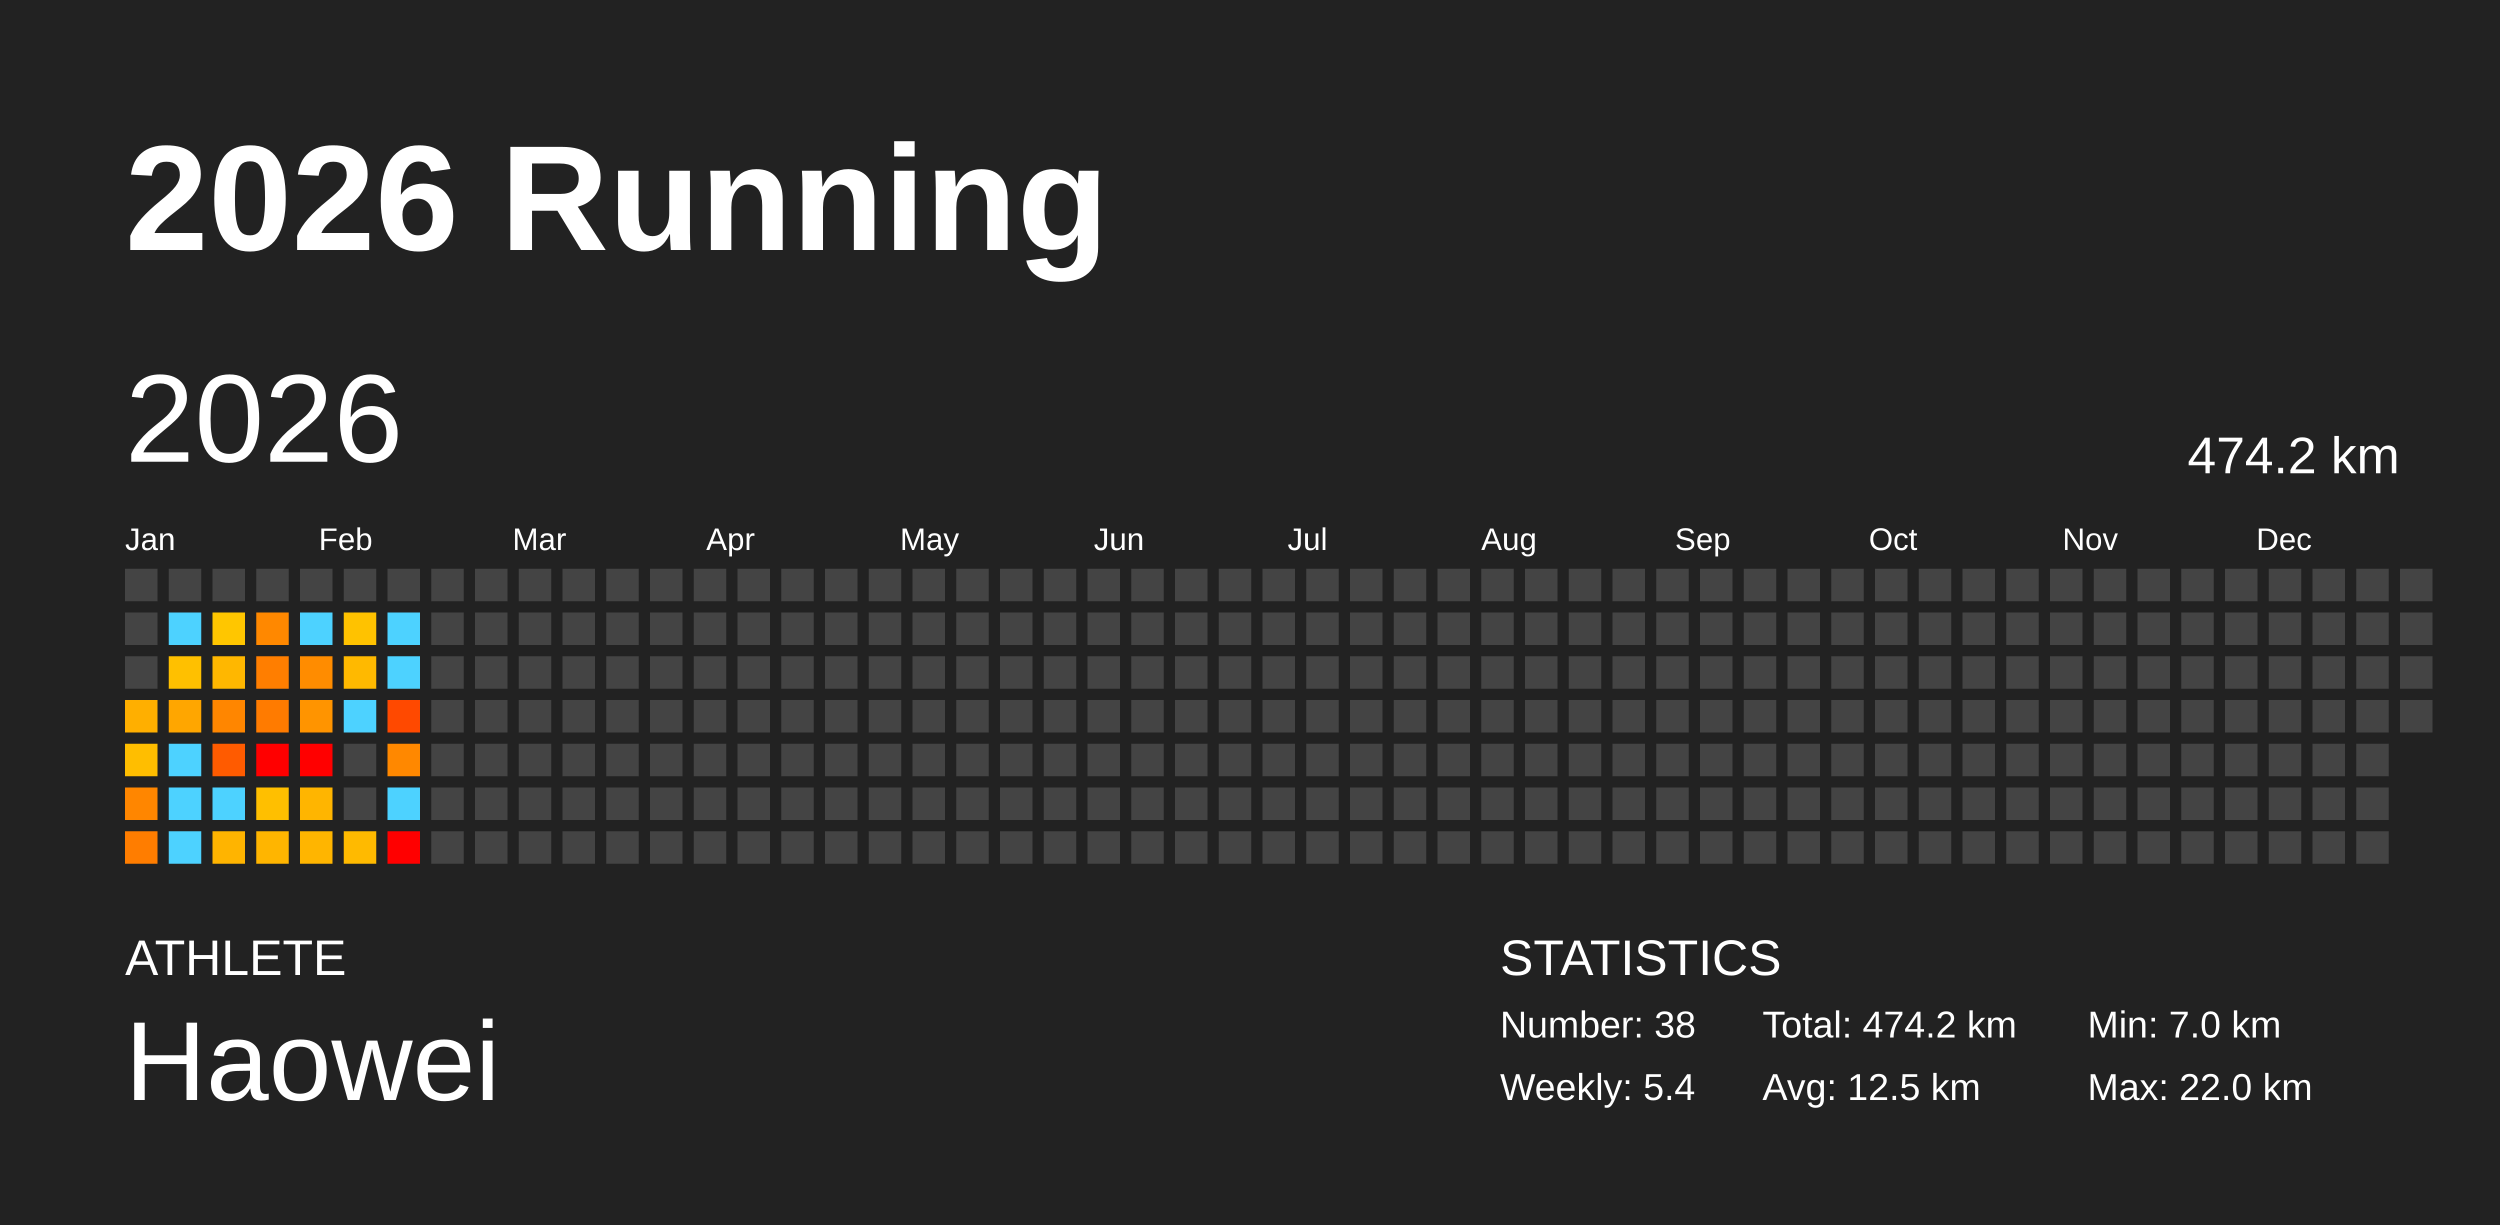
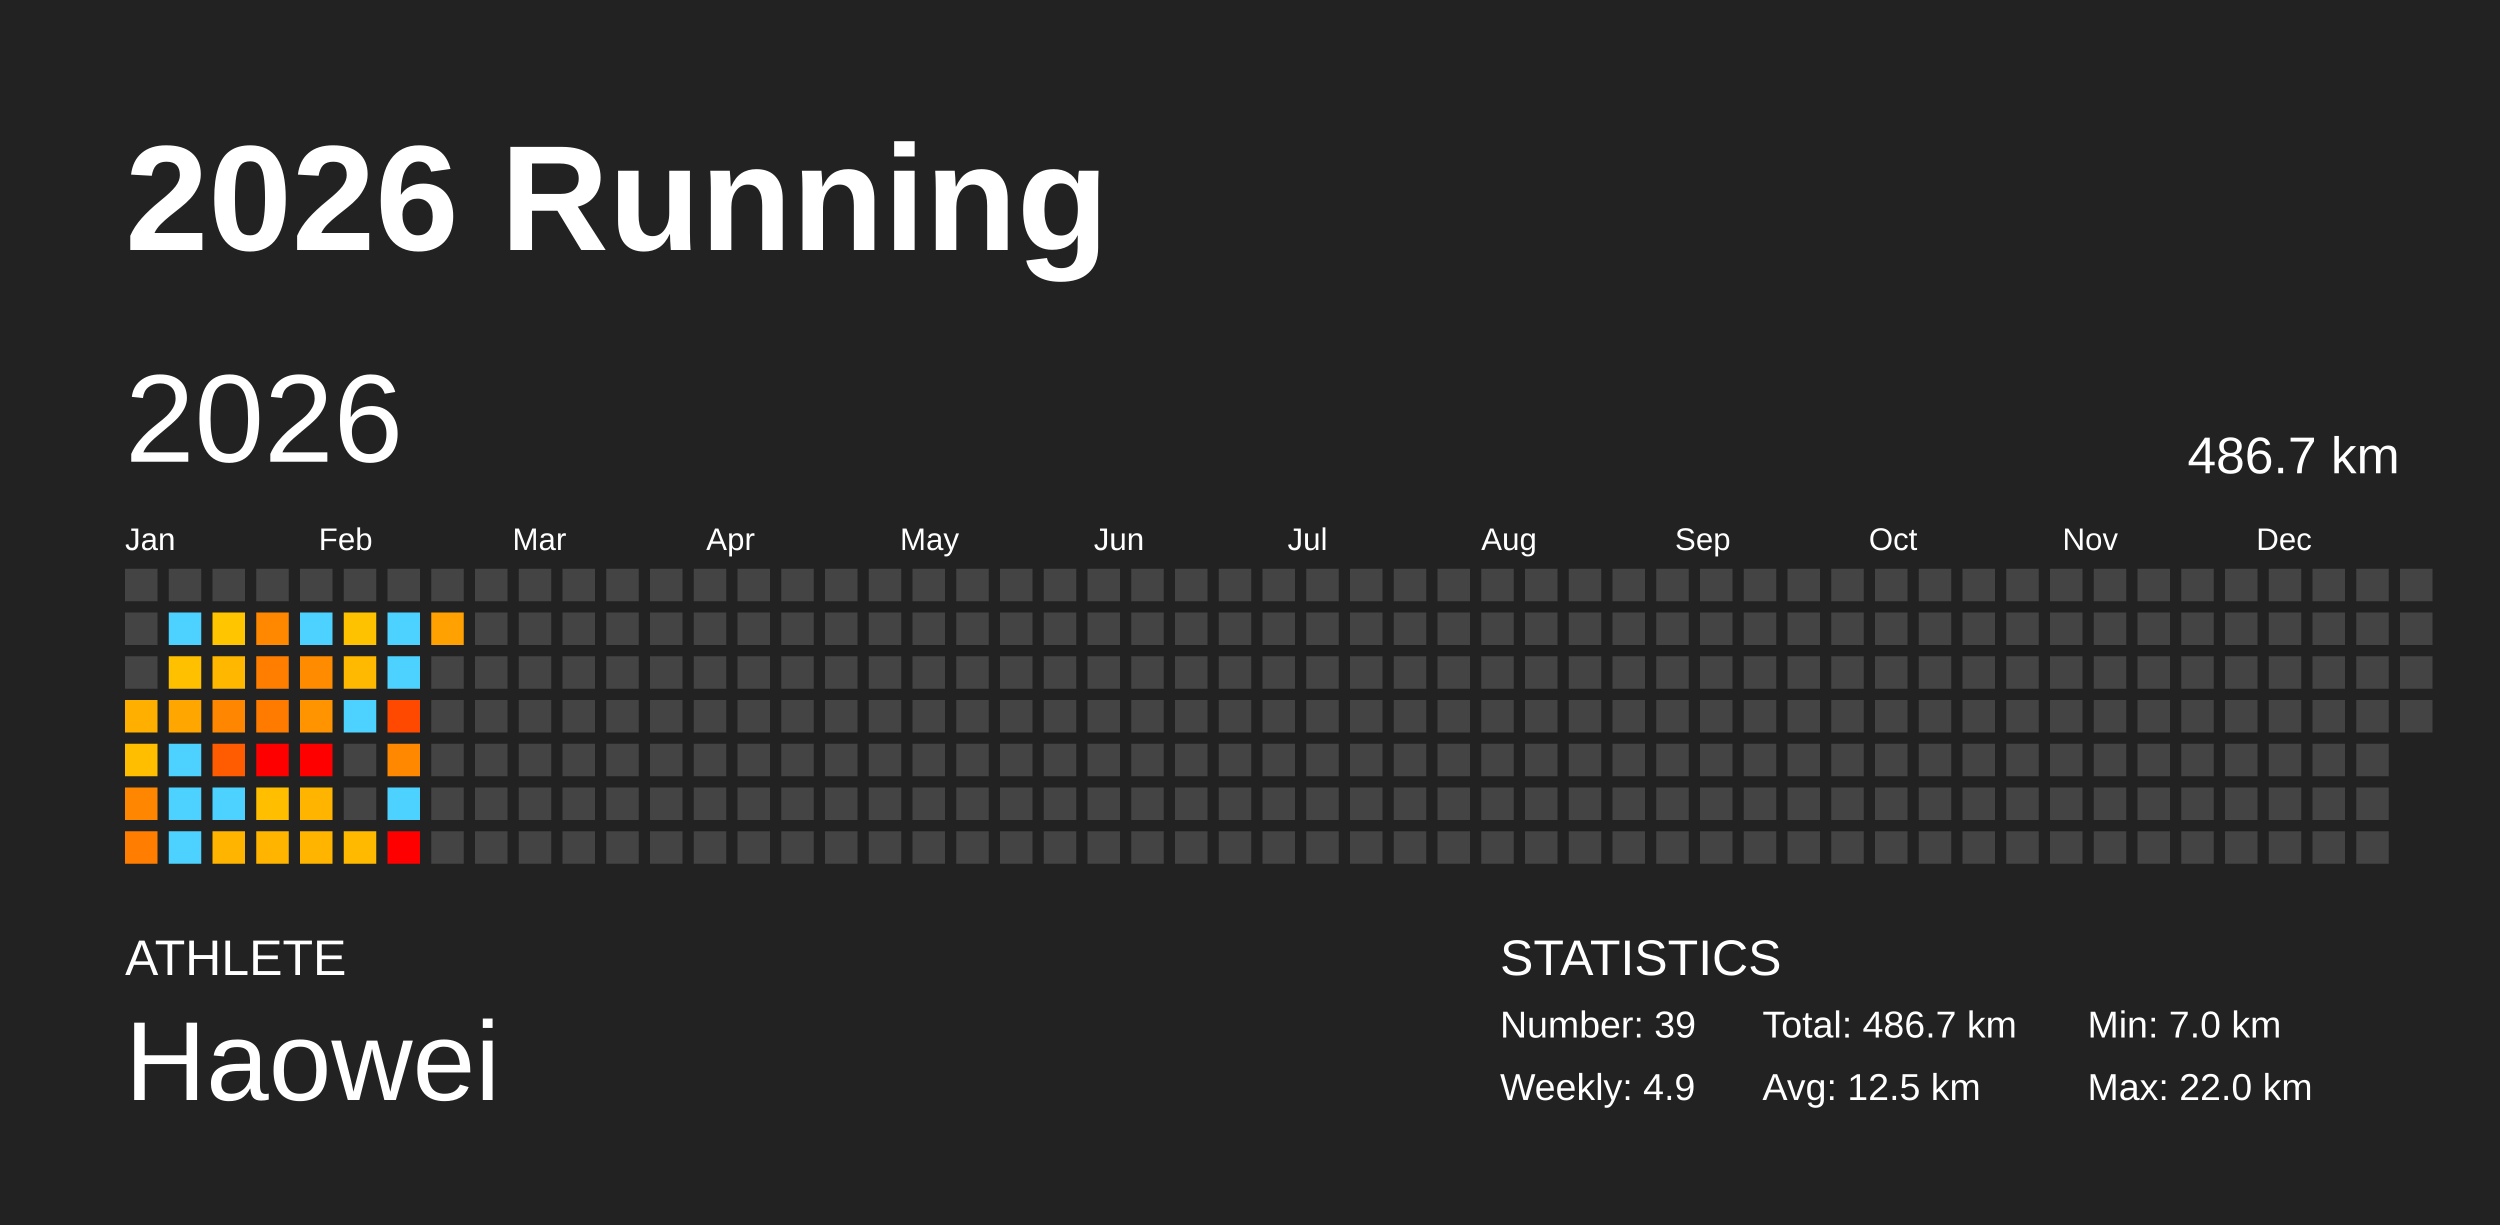
<svg xmlns="http://www.w3.org/2000/svg" baseProfile="full" height="98mm" version="1.1" viewBox="0,0,200,98" width="200mm">
  <defs />
  <rect fill="#222222" height="98" width="200" x="0" y="0" />
  <text fill="#FFFFFF" style="font-size:12px; font-family:Arial; font-weight:bold;" x="10" y="20">2026 Running</text>
  <text fill="#FFFFFF" style="font-size:4px; font-family:Arial" x="10" y="78">ATHLETE</text>
  <text fill="#FFFFFF" style="font-size:9px; font-family:Arial" x="10" y="88">Haowei</text>
  <text fill="#FFFFFF" style="font-size:4px; font-family:Arial" x="120" y="78">STATISTICS</text>
-   <text fill="#FFFFFF" style="font-size:3px; font-family:Arial" x="120" y="83">Number: 38</text>
-   <text fill="#FFFFFF" style="font-size:3px; font-family:Arial" x="120" y="88">Weekly: 5.4</text>
-   <text fill="#FFFFFF" style="font-size:3px; font-family:Arial" x="141" y="83">Total: 474.2 km</text>
+   <text fill="#FFFFFF" style="font-size:3px; font-family:Arial" x="120" y="83">Number: 39</text>
+   <text fill="#FFFFFF" style="font-size:3px; font-family:Arial" x="120" y="88">Weekly: 4.9</text>
+   <text fill="#FFFFFF" style="font-size:3px; font-family:Arial" x="141" y="83">Total: 486.7 km</text>
  <text fill="#FFFFFF" style="font-size:3px; font-family:Arial" x="141" y="88">Avg: 12.5 km</text>
  <text fill="#FFFFFF" style="font-size:3px; font-family:Arial" x="167" y="83">Min: 7.0 km</text>
  <text fill="#FFFFFF" style="font-size:3px; font-family:Arial" x="167" y="88">Max: 22.0 km</text>
  <text dominant-baseline="hanging" fill="#FFFFFF" style="font-size:10.0px; font-family:Arial;" x="10" y="30">2026</text>
-   <text dominant-baseline="hanging" fill="#FFFFFF" style="font-size:4.125px; font-family:Arial;" x="175" y="35">474.2 km</text>
+   <text dominant-baseline="hanging" fill="#FFFFFF" style="font-size:4.125px; font-family:Arial;" x="175" y="35">486.7 km</text>
  <text fill="#FFFFFF" style="font-size:2.5px; font-family:Arial" x="10.0" y="44">Jan</text>
  <text fill="#FFFFFF" style="font-size:2.5px; font-family:Arial" x="25.5" y="44">Feb</text>
  <text fill="#FFFFFF" style="font-size:2.5px; font-family:Arial" x="41.0" y="44">Mar</text>
  <text fill="#FFFFFF" style="font-size:2.5px; font-family:Arial" x="56.5" y="44">Apr</text>
  <text fill="#FFFFFF" style="font-size:2.5px; font-family:Arial" x="72.0" y="44">May</text>
  <text fill="#FFFFFF" style="font-size:2.5px; font-family:Arial" x="87.5" y="44">Jun</text>
  <text fill="#FFFFFF" style="font-size:2.5px; font-family:Arial" x="103.0" y="44">Jul</text>
  <text fill="#FFFFFF" style="font-size:2.5px; font-family:Arial" x="118.5" y="44">Aug</text>
  <text fill="#FFFFFF" style="font-size:2.5px; font-family:Arial" x="134.0" y="44">Sep</text>
  <text fill="#FFFFFF" style="font-size:2.5px; font-family:Arial" x="149.5" y="44">Oct</text>
  <text fill="#FFFFFF" style="font-size:2.5px; font-family:Arial" x="165.0" y="44">Nov</text>
  <text fill="#FFFFFF" style="font-size:2.5px; font-family:Arial" x="180.5" y="44">Dec</text>
  <rect fill="#444444" height="2.6" width="2.6" x="10.0" y="45.5" />
  <rect fill="#444444" height="2.6" width="2.6" x="10.0" y="49.0" />
  <rect fill="#444444" height="2.6" width="2.6" x="10.0" y="52.5" />
  <rect fill="#ffaf00" height="2.6" width="2.6" x="10.0" y="56.0" />
  <rect fill="#ffbe00" height="2.6" width="2.6" x="10.0" y="59.5" />
  <rect fill="#ff8600" height="2.6" width="2.6" x="10.0" y="63.0" />
  <rect fill="#ff7d00" height="2.6" width="2.6" x="10.0" y="66.5" />
  <rect fill="#444444" height="2.6" width="2.6" x="13.5" y="45.5" />
  <rect fill="#4dd2ff" height="2.6" width="2.6" x="13.5" y="49.0" />
  <rect fill="#ffc000" height="2.6" width="2.6" x="13.5" y="52.5" />
  <rect fill="#ffa600" height="2.6" width="2.6" x="13.5" y="56.0" />
  <rect fill="#4dd2ff" height="2.6" width="2.6" x="13.5" y="59.5" />
  <rect fill="#4dd2ff" height="2.6" width="2.6" x="13.5" y="63.0" />
  <rect fill="#4dd2ff" height="2.6" width="2.6" x="13.5" y="66.5" />
  <rect fill="#444444" height="2.6" width="2.6" x="17.0" y="45.5" />
  <rect fill="#ffc600" height="2.6" width="2.6" x="17.0" y="49.0" />
  <rect fill="#ffb700" height="2.6" width="2.6" x="17.0" y="52.5" />
  <rect fill="#ff8600" height="2.6" width="2.6" x="17.0" y="56.0" />
  <rect fill="#ff5b00" height="2.6" width="2.6" x="17.0" y="59.5" />
  <rect fill="#4dd2ff" height="2.6" width="2.6" x="17.0" y="63.0" />
  <rect fill="#ffb400" height="2.6" width="2.6" x="17.0" y="66.5" />
  <rect fill="#444444" height="2.6" width="2.6" x="20.5" y="45.5" />
  <rect fill="#ff8800" height="2.6" width="2.6" x="20.5" y="49.0" />
  <rect fill="#ff7e00" height="2.6" width="2.6" x="20.5" y="52.5" />
  <rect fill="#ff7b00" height="2.6" width="2.6" x="20.5" y="56.0" />
  <rect fill="red" height="2.6" width="2.6" x="20.5" y="59.5" />
  <rect fill="#ffbf00" height="2.6" width="2.6" x="20.5" y="63.0" />
  <rect fill="#ffb500" height="2.6" width="2.6" x="20.5" y="66.5" />
  <rect fill="#444444" height="2.6" width="2.6" x="24.0" y="45.5" />
  <rect fill="#4dd2ff" height="2.6" width="2.6" x="24.0" y="49.0" />
  <rect fill="#ff8c00" height="2.6" width="2.6" x="24.0" y="52.5" />
  <rect fill="#ff9400" height="2.6" width="2.6" x="24.0" y="56.0" />
  <rect fill="red" height="2.6" width="2.6" x="24.0" y="59.5" />
  <rect fill="#ffb500" height="2.6" width="2.6" x="24.0" y="63.0" />
  <rect fill="#ffb500" height="2.6" width="2.6" x="24.0" y="66.5" />
  <rect fill="#444444" height="2.6" width="2.6" x="27.5" y="45.5" />
  <rect fill="#ffc200" height="2.6" width="2.6" x="27.5" y="49.0" />
  <rect fill="#ffb900" height="2.6" width="2.6" x="27.5" y="52.5" />
  <rect fill="#4dd2ff" height="2.6" width="2.6" x="27.5" y="56.0" />
  <rect fill="#444444" height="2.6" width="2.6" x="27.5" y="59.5" />
  <rect fill="#444444" height="2.6" width="2.6" x="27.5" y="63.0" />
  <rect fill="#ffba00" height="2.6" width="2.6" x="27.5" y="66.5" />
  <rect fill="#444444" height="2.6" width="2.6" x="31.0" y="45.5" />
  <rect fill="#4dd2ff" height="2.6" width="2.6" x="31.0" y="49.0" />
  <rect fill="#4dd2ff" height="2.6" width="2.6" x="31.0" y="52.5" />
  <rect fill="#ff4900" height="2.6" width="2.6" x="31.0" y="56.0" />
  <rect fill="#ff8800" height="2.6" width="2.6" x="31.0" y="59.5" />
  <rect fill="#4dd2ff" height="2.6" width="2.6" x="31.0" y="63.0" />
  <rect fill="red" height="2.6" width="2.6" x="31.0" y="66.5" />
  <rect fill="#444444" height="2.6" width="2.6" x="34.5" y="45.5" />
-   <rect fill="#444444" height="2.6" width="2.6" x="34.5" y="49.0" />
+   <rect fill="#ffa100" height="2.6" width="2.6" x="34.5" y="49.0" />
  <rect fill="#444444" height="2.6" width="2.6" x="34.5" y="52.5" />
  <rect fill="#444444" height="2.6" width="2.6" x="34.5" y="56.0" />
  <rect fill="#444444" height="2.6" width="2.6" x="34.5" y="59.5" />
  <rect fill="#444444" height="2.6" width="2.6" x="34.5" y="63.0" />
  <rect fill="#444444" height="2.6" width="2.6" x="34.5" y="66.5" />
  <rect fill="#444444" height="2.6" width="2.6" x="38.0" y="45.5" />
  <rect fill="#444444" height="2.6" width="2.6" x="38.0" y="49.0" />
  <rect fill="#444444" height="2.6" width="2.6" x="38.0" y="52.5" />
  <rect fill="#444444" height="2.6" width="2.6" x="38.0" y="56.0" />
  <rect fill="#444444" height="2.6" width="2.6" x="38.0" y="59.5" />
  <rect fill="#444444" height="2.6" width="2.6" x="38.0" y="63.0" />
  <rect fill="#444444" height="2.6" width="2.6" x="38.0" y="66.5" />
  <rect fill="#444444" height="2.6" width="2.6" x="41.5" y="45.5" />
  <rect fill="#444444" height="2.6" width="2.6" x="41.5" y="49.0" />
  <rect fill="#444444" height="2.6" width="2.6" x="41.5" y="52.5" />
  <rect fill="#444444" height="2.6" width="2.6" x="41.5" y="56.0" />
  <rect fill="#444444" height="2.6" width="2.6" x="41.5" y="59.5" />
  <rect fill="#444444" height="2.6" width="2.6" x="41.5" y="63.0" />
  <rect fill="#444444" height="2.6" width="2.6" x="41.5" y="66.5" />
  <rect fill="#444444" height="2.6" width="2.6" x="45.0" y="45.5" />
  <rect fill="#444444" height="2.6" width="2.6" x="45.0" y="49.0" />
  <rect fill="#444444" height="2.6" width="2.6" x="45.0" y="52.5" />
  <rect fill="#444444" height="2.6" width="2.6" x="45.0" y="56.0" />
  <rect fill="#444444" height="2.6" width="2.6" x="45.0" y="59.5" />
  <rect fill="#444444" height="2.6" width="2.6" x="45.0" y="63.0" />
  <rect fill="#444444" height="2.6" width="2.6" x="45.0" y="66.5" />
  <rect fill="#444444" height="2.6" width="2.6" x="48.5" y="45.5" />
  <rect fill="#444444" height="2.6" width="2.6" x="48.5" y="49.0" />
  <rect fill="#444444" height="2.6" width="2.6" x="48.5" y="52.5" />
  <rect fill="#444444" height="2.6" width="2.6" x="48.5" y="56.0" />
  <rect fill="#444444" height="2.6" width="2.6" x="48.5" y="59.5" />
  <rect fill="#444444" height="2.6" width="2.6" x="48.5" y="63.0" />
  <rect fill="#444444" height="2.6" width="2.6" x="48.5" y="66.5" />
  <rect fill="#444444" height="2.6" width="2.6" x="52.0" y="45.5" />
  <rect fill="#444444" height="2.6" width="2.6" x="52.0" y="49.0" />
  <rect fill="#444444" height="2.6" width="2.6" x="52.0" y="52.5" />
  <rect fill="#444444" height="2.6" width="2.6" x="52.0" y="56.0" />
  <rect fill="#444444" height="2.6" width="2.6" x="52.0" y="59.5" />
  <rect fill="#444444" height="2.6" width="2.6" x="52.0" y="63.0" />
  <rect fill="#444444" height="2.6" width="2.6" x="52.0" y="66.5" />
  <rect fill="#444444" height="2.6" width="2.6" x="55.5" y="45.5" />
  <rect fill="#444444" height="2.6" width="2.6" x="55.5" y="49.0" />
  <rect fill="#444444" height="2.6" width="2.6" x="55.5" y="52.5" />
  <rect fill="#444444" height="2.6" width="2.6" x="55.5" y="56.0" />
  <rect fill="#444444" height="2.6" width="2.6" x="55.5" y="59.5" />
  <rect fill="#444444" height="2.6" width="2.6" x="55.5" y="63.0" />
  <rect fill="#444444" height="2.6" width="2.6" x="55.5" y="66.5" />
  <rect fill="#444444" height="2.6" width="2.6" x="59.0" y="45.5" />
  <rect fill="#444444" height="2.6" width="2.6" x="59.0" y="49.0" />
  <rect fill="#444444" height="2.6" width="2.6" x="59.0" y="52.5" />
  <rect fill="#444444" height="2.6" width="2.6" x="59.0" y="56.0" />
  <rect fill="#444444" height="2.6" width="2.6" x="59.0" y="59.5" />
  <rect fill="#444444" height="2.6" width="2.6" x="59.0" y="63.0" />
  <rect fill="#444444" height="2.6" width="2.6" x="59.0" y="66.5" />
  <rect fill="#444444" height="2.6" width="2.6" x="62.5" y="45.5" />
  <rect fill="#444444" height="2.6" width="2.6" x="62.5" y="49.0" />
  <rect fill="#444444" height="2.6" width="2.6" x="62.5" y="52.5" />
  <rect fill="#444444" height="2.6" width="2.6" x="62.5" y="56.0" />
  <rect fill="#444444" height="2.6" width="2.6" x="62.5" y="59.5" />
  <rect fill="#444444" height="2.6" width="2.6" x="62.5" y="63.0" />
  <rect fill="#444444" height="2.6" width="2.6" x="62.5" y="66.5" />
  <rect fill="#444444" height="2.6" width="2.6" x="66.0" y="45.5" />
  <rect fill="#444444" height="2.6" width="2.6" x="66.0" y="49.0" />
  <rect fill="#444444" height="2.6" width="2.6" x="66.0" y="52.5" />
  <rect fill="#444444" height="2.6" width="2.6" x="66.0" y="56.0" />
  <rect fill="#444444" height="2.6" width="2.6" x="66.0" y="59.5" />
  <rect fill="#444444" height="2.6" width="2.6" x="66.0" y="63.0" />
  <rect fill="#444444" height="2.6" width="2.6" x="66.0" y="66.5" />
  <rect fill="#444444" height="2.6" width="2.6" x="69.5" y="45.5" />
  <rect fill="#444444" height="2.6" width="2.6" x="69.5" y="49.0" />
  <rect fill="#444444" height="2.6" width="2.6" x="69.5" y="52.5" />
  <rect fill="#444444" height="2.6" width="2.6" x="69.5" y="56.0" />
  <rect fill="#444444" height="2.6" width="2.6" x="69.5" y="59.5" />
  <rect fill="#444444" height="2.6" width="2.6" x="69.5" y="63.0" />
  <rect fill="#444444" height="2.6" width="2.6" x="69.5" y="66.5" />
  <rect fill="#444444" height="2.6" width="2.6" x="73.0" y="45.5" />
  <rect fill="#444444" height="2.6" width="2.6" x="73.0" y="49.0" />
  <rect fill="#444444" height="2.6" width="2.6" x="73.0" y="52.5" />
  <rect fill="#444444" height="2.6" width="2.6" x="73.0" y="56.0" />
  <rect fill="#444444" height="2.6" width="2.6" x="73.0" y="59.5" />
  <rect fill="#444444" height="2.6" width="2.6" x="73.0" y="63.0" />
  <rect fill="#444444" height="2.6" width="2.6" x="73.0" y="66.5" />
  <rect fill="#444444" height="2.6" width="2.6" x="76.5" y="45.5" />
  <rect fill="#444444" height="2.6" width="2.6" x="76.5" y="49.0" />
  <rect fill="#444444" height="2.6" width="2.6" x="76.5" y="52.5" />
  <rect fill="#444444" height="2.6" width="2.6" x="76.5" y="56.0" />
  <rect fill="#444444" height="2.6" width="2.6" x="76.5" y="59.5" />
  <rect fill="#444444" height="2.6" width="2.6" x="76.5" y="63.0" />
  <rect fill="#444444" height="2.6" width="2.6" x="76.5" y="66.5" />
  <rect fill="#444444" height="2.6" width="2.6" x="80.0" y="45.5" />
  <rect fill="#444444" height="2.6" width="2.6" x="80.0" y="49.0" />
  <rect fill="#444444" height="2.6" width="2.6" x="80.0" y="52.5" />
  <rect fill="#444444" height="2.6" width="2.6" x="80.0" y="56.0" />
  <rect fill="#444444" height="2.6" width="2.6" x="80.0" y="59.5" />
  <rect fill="#444444" height="2.6" width="2.6" x="80.0" y="63.0" />
  <rect fill="#444444" height="2.6" width="2.6" x="80.0" y="66.5" />
  <rect fill="#444444" height="2.6" width="2.6" x="83.5" y="45.5" />
  <rect fill="#444444" height="2.6" width="2.6" x="83.5" y="49.0" />
  <rect fill="#444444" height="2.6" width="2.6" x="83.5" y="52.5" />
  <rect fill="#444444" height="2.6" width="2.6" x="83.5" y="56.0" />
  <rect fill="#444444" height="2.6" width="2.6" x="83.5" y="59.5" />
  <rect fill="#444444" height="2.6" width="2.6" x="83.5" y="63.0" />
  <rect fill="#444444" height="2.6" width="2.6" x="83.5" y="66.5" />
  <rect fill="#444444" height="2.6" width="2.6" x="87.0" y="45.5" />
  <rect fill="#444444" height="2.6" width="2.6" x="87.0" y="49.0" />
  <rect fill="#444444" height="2.6" width="2.6" x="87.0" y="52.5" />
  <rect fill="#444444" height="2.6" width="2.6" x="87.0" y="56.0" />
  <rect fill="#444444" height="2.6" width="2.6" x="87.0" y="59.5" />
  <rect fill="#444444" height="2.6" width="2.6" x="87.0" y="63.0" />
  <rect fill="#444444" height="2.6" width="2.6" x="87.0" y="66.5" />
  <rect fill="#444444" height="2.6" width="2.6" x="90.5" y="45.5" />
  <rect fill="#444444" height="2.6" width="2.6" x="90.5" y="49.0" />
  <rect fill="#444444" height="2.6" width="2.6" x="90.5" y="52.5" />
  <rect fill="#444444" height="2.6" width="2.6" x="90.5" y="56.0" />
  <rect fill="#444444" height="2.6" width="2.6" x="90.5" y="59.5" />
  <rect fill="#444444" height="2.6" width="2.6" x="90.5" y="63.0" />
  <rect fill="#444444" height="2.6" width="2.6" x="90.5" y="66.5" />
  <rect fill="#444444" height="2.6" width="2.6" x="94.0" y="45.5" />
  <rect fill="#444444" height="2.6" width="2.6" x="94.0" y="49.0" />
  <rect fill="#444444" height="2.6" width="2.6" x="94.0" y="52.5" />
  <rect fill="#444444" height="2.6" width="2.6" x="94.0" y="56.0" />
  <rect fill="#444444" height="2.6" width="2.6" x="94.0" y="59.5" />
  <rect fill="#444444" height="2.6" width="2.6" x="94.0" y="63.0" />
  <rect fill="#444444" height="2.6" width="2.6" x="94.0" y="66.5" />
  <rect fill="#444444" height="2.6" width="2.6" x="97.5" y="45.5" />
  <rect fill="#444444" height="2.6" width="2.6" x="97.5" y="49.0" />
  <rect fill="#444444" height="2.6" width="2.6" x="97.5" y="52.5" />
  <rect fill="#444444" height="2.6" width="2.6" x="97.5" y="56.0" />
  <rect fill="#444444" height="2.6" width="2.6" x="97.5" y="59.5" />
  <rect fill="#444444" height="2.6" width="2.6" x="97.5" y="63.0" />
  <rect fill="#444444" height="2.6" width="2.6" x="97.5" y="66.5" />
  <rect fill="#444444" height="2.6" width="2.6" x="101.0" y="45.5" />
  <rect fill="#444444" height="2.6" width="2.6" x="101.0" y="49.0" />
  <rect fill="#444444" height="2.6" width="2.6" x="101.0" y="52.5" />
  <rect fill="#444444" height="2.6" width="2.6" x="101.0" y="56.0" />
  <rect fill="#444444" height="2.6" width="2.6" x="101.0" y="59.5" />
  <rect fill="#444444" height="2.6" width="2.6" x="101.0" y="63.0" />
  <rect fill="#444444" height="2.6" width="2.6" x="101.0" y="66.5" />
  <rect fill="#444444" height="2.6" width="2.6" x="104.5" y="45.5" />
  <rect fill="#444444" height="2.6" width="2.6" x="104.5" y="49.0" />
  <rect fill="#444444" height="2.6" width="2.6" x="104.5" y="52.5" />
  <rect fill="#444444" height="2.6" width="2.6" x="104.5" y="56.0" />
  <rect fill="#444444" height="2.6" width="2.6" x="104.5" y="59.5" />
  <rect fill="#444444" height="2.6" width="2.6" x="104.5" y="63.0" />
  <rect fill="#444444" height="2.6" width="2.6" x="104.5" y="66.5" />
  <rect fill="#444444" height="2.6" width="2.6" x="108.0" y="45.5" />
  <rect fill="#444444" height="2.6" width="2.6" x="108.0" y="49.0" />
  <rect fill="#444444" height="2.6" width="2.6" x="108.0" y="52.5" />
  <rect fill="#444444" height="2.6" width="2.6" x="108.0" y="56.0" />
  <rect fill="#444444" height="2.6" width="2.6" x="108.0" y="59.5" />
  <rect fill="#444444" height="2.6" width="2.6" x="108.0" y="63.0" />
  <rect fill="#444444" height="2.6" width="2.6" x="108.0" y="66.5" />
  <rect fill="#444444" height="2.6" width="2.6" x="111.5" y="45.5" />
  <rect fill="#444444" height="2.6" width="2.6" x="111.5" y="49.0" />
  <rect fill="#444444" height="2.6" width="2.6" x="111.5" y="52.5" />
  <rect fill="#444444" height="2.6" width="2.6" x="111.5" y="56.0" />
  <rect fill="#444444" height="2.6" width="2.6" x="111.5" y="59.5" />
  <rect fill="#444444" height="2.6" width="2.6" x="111.5" y="63.0" />
  <rect fill="#444444" height="2.6" width="2.6" x="111.5" y="66.5" />
  <rect fill="#444444" height="2.6" width="2.6" x="115.0" y="45.5" />
  <rect fill="#444444" height="2.6" width="2.6" x="115.0" y="49.0" />
  <rect fill="#444444" height="2.6" width="2.6" x="115.0" y="52.5" />
  <rect fill="#444444" height="2.6" width="2.6" x="115.0" y="56.0" />
  <rect fill="#444444" height="2.6" width="2.6" x="115.0" y="59.5" />
  <rect fill="#444444" height="2.6" width="2.6" x="115.0" y="63.0" />
  <rect fill="#444444" height="2.6" width="2.6" x="115.0" y="66.5" />
  <rect fill="#444444" height="2.6" width="2.6" x="118.5" y="45.5" />
  <rect fill="#444444" height="2.6" width="2.6" x="118.5" y="49.0" />
  <rect fill="#444444" height="2.6" width="2.6" x="118.5" y="52.5" />
  <rect fill="#444444" height="2.6" width="2.6" x="118.5" y="56.0" />
  <rect fill="#444444" height="2.6" width="2.6" x="118.5" y="59.5" />
  <rect fill="#444444" height="2.6" width="2.6" x="118.5" y="63.0" />
  <rect fill="#444444" height="2.6" width="2.6" x="118.5" y="66.5" />
  <rect fill="#444444" height="2.6" width="2.6" x="122.0" y="45.5" />
  <rect fill="#444444" height="2.6" width="2.6" x="122.0" y="49.0" />
  <rect fill="#444444" height="2.6" width="2.6" x="122.0" y="52.5" />
  <rect fill="#444444" height="2.6" width="2.6" x="122.0" y="56.0" />
  <rect fill="#444444" height="2.6" width="2.6" x="122.0" y="59.5" />
  <rect fill="#444444" height="2.6" width="2.6" x="122.0" y="63.0" />
  <rect fill="#444444" height="2.6" width="2.6" x="122.0" y="66.5" />
  <rect fill="#444444" height="2.6" width="2.6" x="125.5" y="45.5" />
  <rect fill="#444444" height="2.6" width="2.6" x="125.5" y="49.0" />
  <rect fill="#444444" height="2.6" width="2.6" x="125.5" y="52.5" />
  <rect fill="#444444" height="2.6" width="2.6" x="125.5" y="56.0" />
  <rect fill="#444444" height="2.6" width="2.6" x="125.5" y="59.5" />
  <rect fill="#444444" height="2.6" width="2.6" x="125.5" y="63.0" />
  <rect fill="#444444" height="2.6" width="2.6" x="125.5" y="66.5" />
  <rect fill="#444444" height="2.6" width="2.6" x="129.0" y="45.5" />
  <rect fill="#444444" height="2.6" width="2.6" x="129.0" y="49.0" />
  <rect fill="#444444" height="2.6" width="2.6" x="129.0" y="52.5" />
  <rect fill="#444444" height="2.6" width="2.6" x="129.0" y="56.0" />
  <rect fill="#444444" height="2.6" width="2.6" x="129.0" y="59.5" />
  <rect fill="#444444" height="2.6" width="2.6" x="129.0" y="63.0" />
  <rect fill="#444444" height="2.6" width="2.6" x="129.0" y="66.5" />
  <rect fill="#444444" height="2.6" width="2.6" x="132.5" y="45.5" />
  <rect fill="#444444" height="2.6" width="2.6" x="132.5" y="49.0" />
  <rect fill="#444444" height="2.6" width="2.6" x="132.5" y="52.5" />
  <rect fill="#444444" height="2.6" width="2.6" x="132.5" y="56.0" />
  <rect fill="#444444" height="2.6" width="2.6" x="132.5" y="59.5" />
  <rect fill="#444444" height="2.6" width="2.6" x="132.5" y="63.0" />
  <rect fill="#444444" height="2.6" width="2.6" x="132.5" y="66.5" />
  <rect fill="#444444" height="2.6" width="2.6" x="136.0" y="45.5" />
  <rect fill="#444444" height="2.6" width="2.6" x="136.0" y="49.0" />
  <rect fill="#444444" height="2.6" width="2.6" x="136.0" y="52.5" />
  <rect fill="#444444" height="2.6" width="2.6" x="136.0" y="56.0" />
  <rect fill="#444444" height="2.6" width="2.6" x="136.0" y="59.5" />
  <rect fill="#444444" height="2.6" width="2.6" x="136.0" y="63.0" />
  <rect fill="#444444" height="2.6" width="2.6" x="136.0" y="66.5" />
  <rect fill="#444444" height="2.6" width="2.6" x="139.5" y="45.5" />
  <rect fill="#444444" height="2.6" width="2.6" x="139.5" y="49.0" />
  <rect fill="#444444" height="2.6" width="2.6" x="139.5" y="52.5" />
  <rect fill="#444444" height="2.6" width="2.6" x="139.5" y="56.0" />
  <rect fill="#444444" height="2.6" width="2.6" x="139.5" y="59.5" />
  <rect fill="#444444" height="2.6" width="2.6" x="139.5" y="63.0" />
  <rect fill="#444444" height="2.6" width="2.6" x="139.5" y="66.5" />
  <rect fill="#444444" height="2.6" width="2.6" x="143.0" y="45.5" />
  <rect fill="#444444" height="2.6" width="2.6" x="143.0" y="49.0" />
  <rect fill="#444444" height="2.6" width="2.6" x="143.0" y="52.5" />
  <rect fill="#444444" height="2.6" width="2.6" x="143.0" y="56.0" />
  <rect fill="#444444" height="2.6" width="2.6" x="143.0" y="59.5" />
  <rect fill="#444444" height="2.6" width="2.6" x="143.0" y="63.0" />
  <rect fill="#444444" height="2.6" width="2.6" x="143.0" y="66.5" />
  <rect fill="#444444" height="2.6" width="2.6" x="146.5" y="45.5" />
  <rect fill="#444444" height="2.6" width="2.6" x="146.5" y="49.0" />
  <rect fill="#444444" height="2.6" width="2.6" x="146.5" y="52.5" />
  <rect fill="#444444" height="2.6" width="2.6" x="146.5" y="56.0" />
  <rect fill="#444444" height="2.6" width="2.6" x="146.5" y="59.5" />
  <rect fill="#444444" height="2.6" width="2.6" x="146.5" y="63.0" />
  <rect fill="#444444" height="2.6" width="2.6" x="146.5" y="66.5" />
  <rect fill="#444444" height="2.6" width="2.6" x="150.0" y="45.5" />
  <rect fill="#444444" height="2.6" width="2.6" x="150.0" y="49.0" />
  <rect fill="#444444" height="2.6" width="2.6" x="150.0" y="52.5" />
  <rect fill="#444444" height="2.6" width="2.6" x="150.0" y="56.0" />
  <rect fill="#444444" height="2.6" width="2.6" x="150.0" y="59.5" />
  <rect fill="#444444" height="2.6" width="2.6" x="150.0" y="63.0" />
  <rect fill="#444444" height="2.6" width="2.6" x="150.0" y="66.5" />
  <rect fill="#444444" height="2.6" width="2.6" x="153.5" y="45.5" />
  <rect fill="#444444" height="2.6" width="2.6" x="153.5" y="49.0" />
  <rect fill="#444444" height="2.6" width="2.6" x="153.5" y="52.5" />
  <rect fill="#444444" height="2.6" width="2.6" x="153.5" y="56.0" />
  <rect fill="#444444" height="2.6" width="2.6" x="153.5" y="59.5" />
  <rect fill="#444444" height="2.6" width="2.6" x="153.5" y="63.0" />
  <rect fill="#444444" height="2.6" width="2.6" x="153.5" y="66.5" />
  <rect fill="#444444" height="2.6" width="2.6" x="157.0" y="45.5" />
  <rect fill="#444444" height="2.6" width="2.6" x="157.0" y="49.0" />
  <rect fill="#444444" height="2.6" width="2.6" x="157.0" y="52.5" />
  <rect fill="#444444" height="2.6" width="2.6" x="157.0" y="56.0" />
  <rect fill="#444444" height="2.6" width="2.6" x="157.0" y="59.5" />
  <rect fill="#444444" height="2.6" width="2.6" x="157.0" y="63.0" />
  <rect fill="#444444" height="2.6" width="2.6" x="157.0" y="66.5" />
  <rect fill="#444444" height="2.6" width="2.6" x="160.5" y="45.5" />
  <rect fill="#444444" height="2.6" width="2.6" x="160.5" y="49.0" />
  <rect fill="#444444" height="2.6" width="2.6" x="160.5" y="52.5" />
  <rect fill="#444444" height="2.6" width="2.6" x="160.5" y="56.0" />
  <rect fill="#444444" height="2.6" width="2.6" x="160.5" y="59.5" />
  <rect fill="#444444" height="2.6" width="2.6" x="160.5" y="63.0" />
  <rect fill="#444444" height="2.6" width="2.6" x="160.5" y="66.5" />
  <rect fill="#444444" height="2.6" width="2.6" x="164.0" y="45.5" />
  <rect fill="#444444" height="2.6" width="2.6" x="164.0" y="49.0" />
  <rect fill="#444444" height="2.6" width="2.6" x="164.0" y="52.5" />
  <rect fill="#444444" height="2.6" width="2.6" x="164.0" y="56.0" />
  <rect fill="#444444" height="2.6" width="2.6" x="164.0" y="59.5" />
  <rect fill="#444444" height="2.6" width="2.6" x="164.0" y="63.0" />
  <rect fill="#444444" height="2.6" width="2.6" x="164.0" y="66.5" />
  <rect fill="#444444" height="2.6" width="2.6" x="167.5" y="45.5" />
  <rect fill="#444444" height="2.6" width="2.6" x="167.5" y="49.0" />
  <rect fill="#444444" height="2.6" width="2.6" x="167.5" y="52.5" />
  <rect fill="#444444" height="2.6" width="2.6" x="167.5" y="56.0" />
  <rect fill="#444444" height="2.6" width="2.6" x="167.5" y="59.5" />
  <rect fill="#444444" height="2.6" width="2.6" x="167.5" y="63.0" />
  <rect fill="#444444" height="2.6" width="2.6" x="167.5" y="66.5" />
  <rect fill="#444444" height="2.6" width="2.6" x="171.0" y="45.5" />
  <rect fill="#444444" height="2.6" width="2.6" x="171.0" y="49.0" />
  <rect fill="#444444" height="2.6" width="2.6" x="171.0" y="52.5" />
  <rect fill="#444444" height="2.6" width="2.6" x="171.0" y="56.0" />
  <rect fill="#444444" height="2.6" width="2.6" x="171.0" y="59.5" />
  <rect fill="#444444" height="2.6" width="2.6" x="171.0" y="63.0" />
  <rect fill="#444444" height="2.6" width="2.6" x="171.0" y="66.5" />
  <rect fill="#444444" height="2.6" width="2.6" x="174.5" y="45.5" />
  <rect fill="#444444" height="2.6" width="2.6" x="174.5" y="49.0" />
  <rect fill="#444444" height="2.6" width="2.6" x="174.5" y="52.5" />
  <rect fill="#444444" height="2.6" width="2.6" x="174.5" y="56.0" />
  <rect fill="#444444" height="2.6" width="2.6" x="174.5" y="59.5" />
  <rect fill="#444444" height="2.6" width="2.6" x="174.5" y="63.0" />
  <rect fill="#444444" height="2.6" width="2.6" x="174.5" y="66.5" />
  <rect fill="#444444" height="2.6" width="2.6" x="178.0" y="45.5" />
  <rect fill="#444444" height="2.6" width="2.6" x="178.0" y="49.0" />
  <rect fill="#444444" height="2.6" width="2.6" x="178.0" y="52.5" />
  <rect fill="#444444" height="2.6" width="2.6" x="178.0" y="56.0" />
  <rect fill="#444444" height="2.6" width="2.6" x="178.0" y="59.5" />
  <rect fill="#444444" height="2.6" width="2.6" x="178.0" y="63.0" />
  <rect fill="#444444" height="2.6" width="2.6" x="178.0" y="66.5" />
  <rect fill="#444444" height="2.6" width="2.6" x="181.5" y="45.5" />
  <rect fill="#444444" height="2.6" width="2.6" x="181.5" y="49.0" />
  <rect fill="#444444" height="2.6" width="2.6" x="181.5" y="52.5" />
  <rect fill="#444444" height="2.6" width="2.6" x="181.5" y="56.0" />
  <rect fill="#444444" height="2.6" width="2.6" x="181.5" y="59.5" />
  <rect fill="#444444" height="2.6" width="2.6" x="181.5" y="63.0" />
  <rect fill="#444444" height="2.6" width="2.6" x="181.5" y="66.5" />
  <rect fill="#444444" height="2.6" width="2.6" x="185.0" y="45.5" />
  <rect fill="#444444" height="2.6" width="2.6" x="185.0" y="49.0" />
  <rect fill="#444444" height="2.6" width="2.6" x="185.0" y="52.5" />
  <rect fill="#444444" height="2.6" width="2.6" x="185.0" y="56.0" />
  <rect fill="#444444" height="2.6" width="2.6" x="185.0" y="59.5" />
  <rect fill="#444444" height="2.6" width="2.6" x="185.0" y="63.0" />
  <rect fill="#444444" height="2.6" width="2.6" x="185.0" y="66.5" />
  <rect fill="#444444" height="2.6" width="2.6" x="188.5" y="45.5" />
  <rect fill="#444444" height="2.6" width="2.6" x="188.5" y="49.0" />
  <rect fill="#444444" height="2.6" width="2.6" x="188.5" y="52.5" />
  <rect fill="#444444" height="2.6" width="2.6" x="188.5" y="56.0" />
  <rect fill="#444444" height="2.6" width="2.6" x="188.5" y="59.5" />
  <rect fill="#444444" height="2.6" width="2.6" x="188.5" y="63.0" />
  <rect fill="#444444" height="2.6" width="2.6" x="188.5" y="66.5" />
  <rect fill="#444444" height="2.6" width="2.6" x="192.0" y="45.5" />
  <rect fill="#444444" height="2.6" width="2.6" x="192.0" y="49.0" />
  <rect fill="#444444" height="2.6" width="2.6" x="192.0" y="52.5" />
  <rect fill="#444444" height="2.6" width="2.6" x="192.0" y="56.0" />
</svg>
